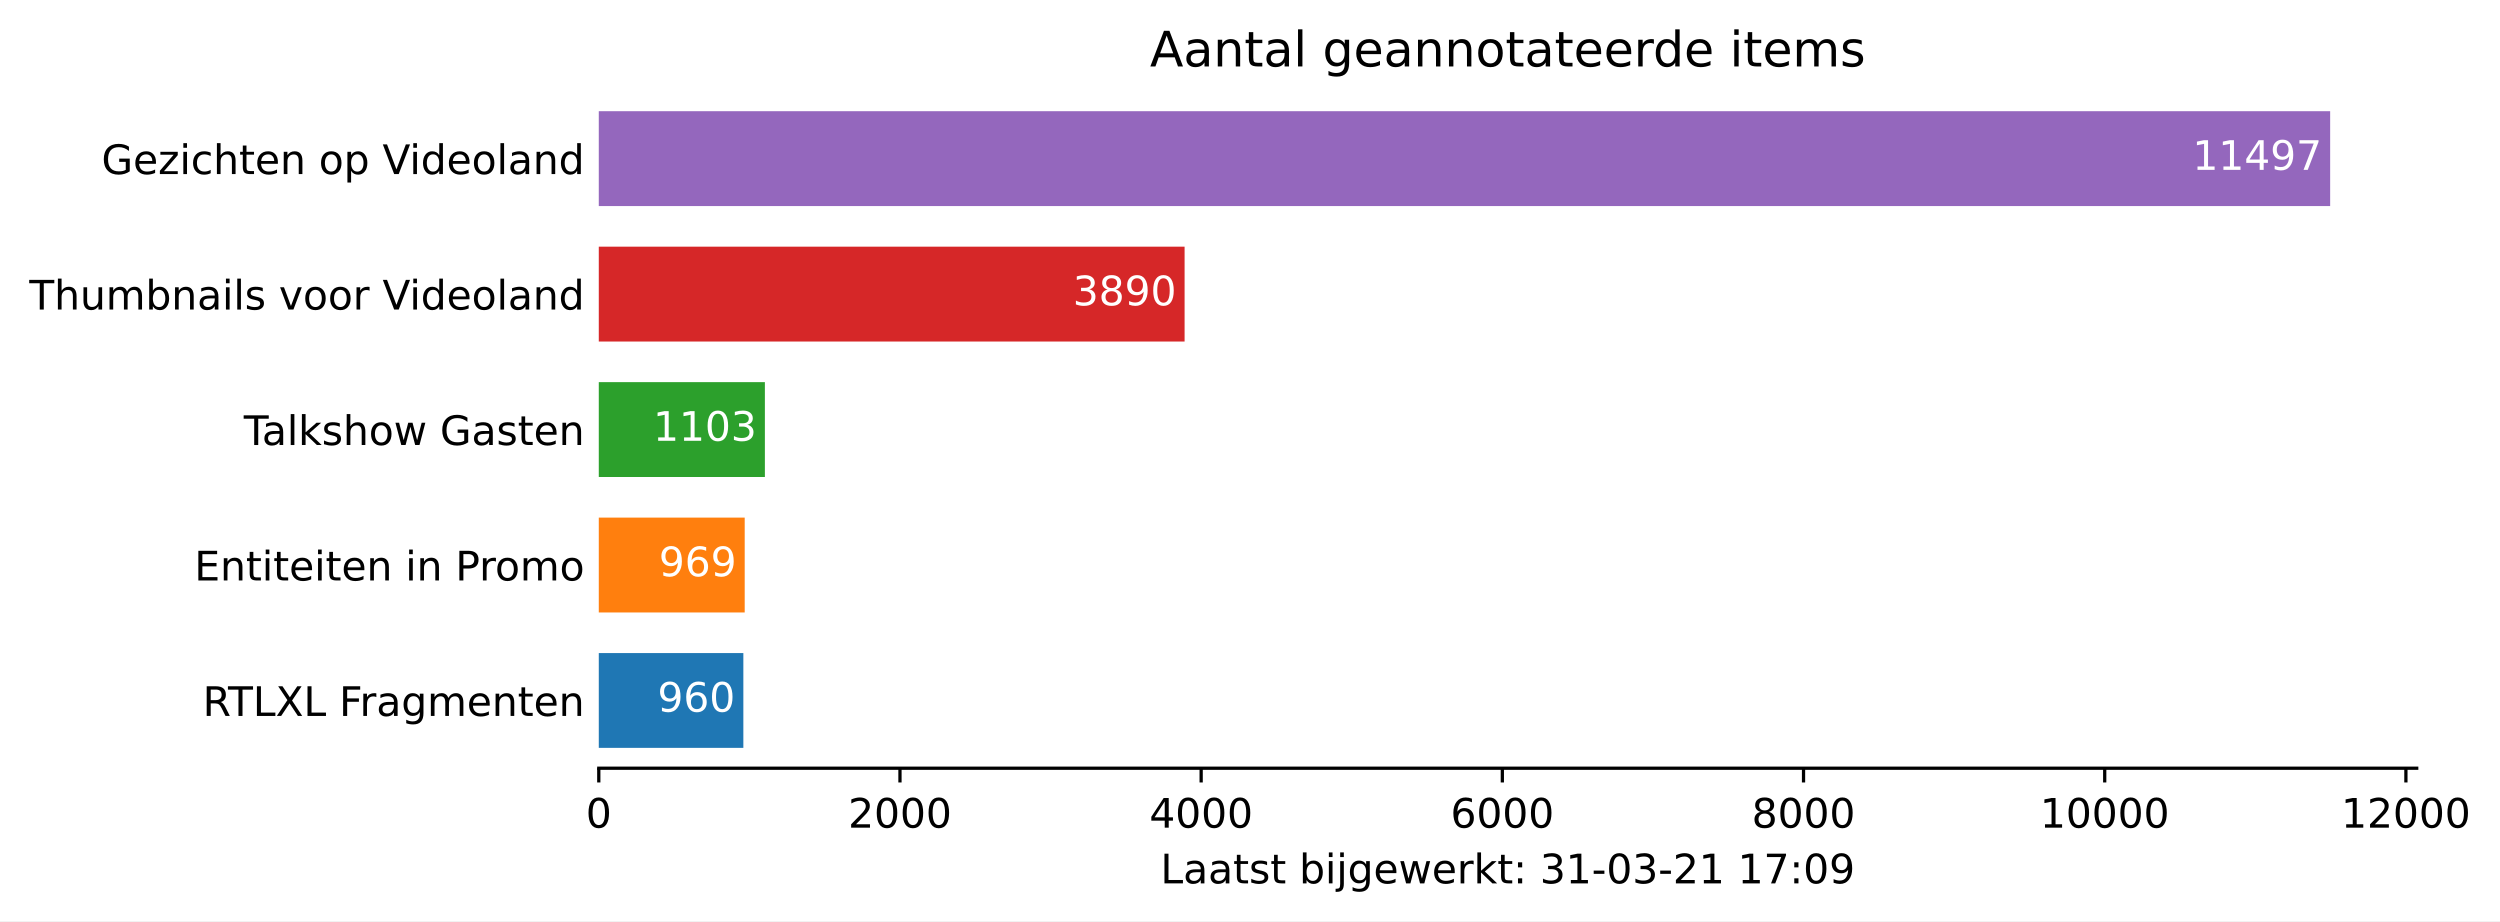
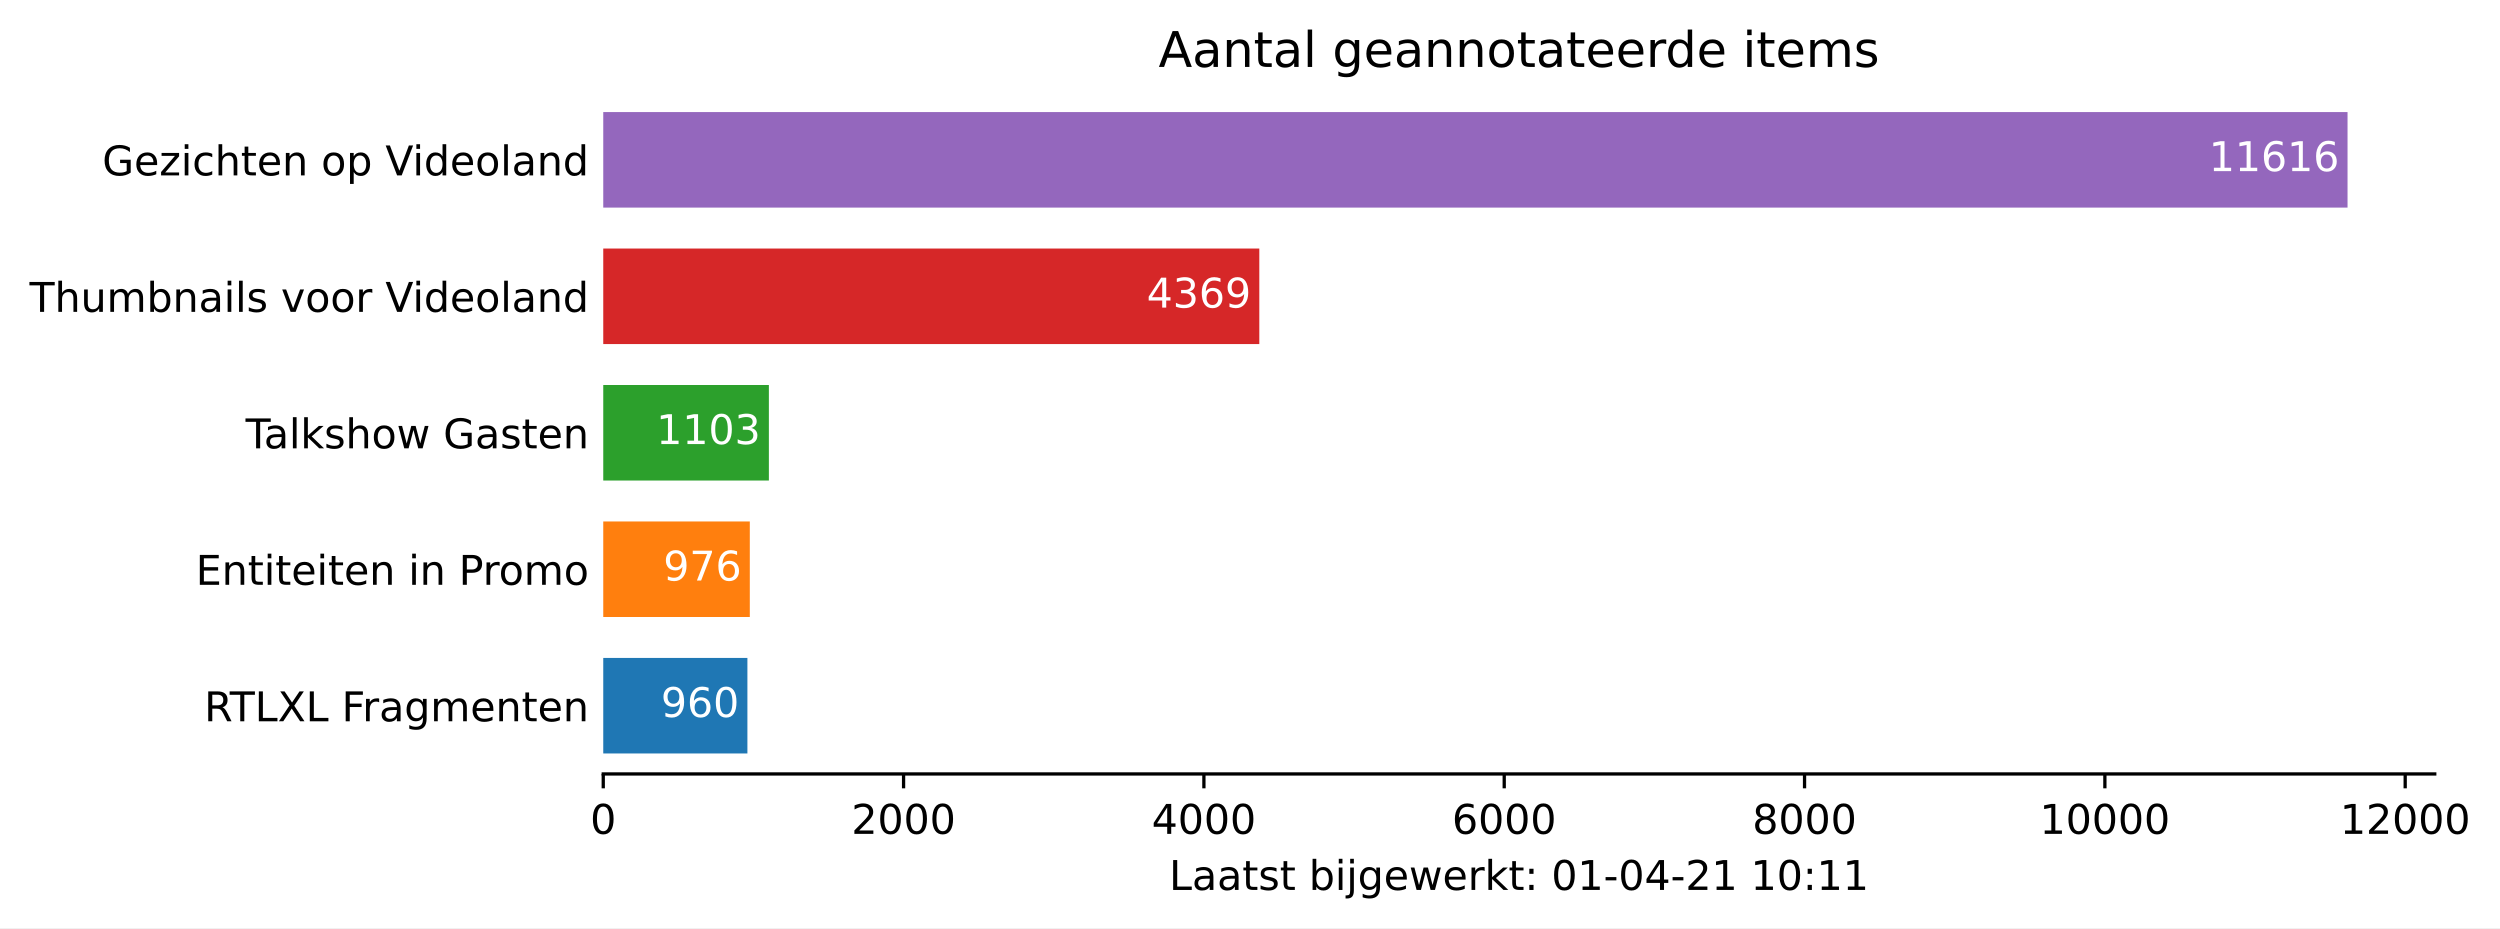
- <svg xmlns="http://www.w3.org/2000/svg" xmlns:xlink="http://www.w3.org/1999/xlink" height="226.194pt" version="1.1" viewBox="0 0 613.882 226.194" width="613.882pt">
+ <svg xmlns="http://www.w3.org/2000/svg" xmlns:xlink="http://www.w3.org/1999/xlink" height="226.194pt" version="1.1" viewBox="0 0 609.336 226.194" width="609.336pt">
  <defs>
    <style type="text/css">*{stroke-linecap:butt;stroke-linejoin:round;}</style>
  </defs>
  <g id="figure_1">
    <g id="patch_1">
-       <path d="M 0 226.194  L 613.882 226.194  L 613.882 0  L 0 0  z " style="fill:#ffffff;" />
+       <path d="M 0 226.194  L 609.336 226.194  L 609.336 0  L 0 0  z " style="fill:#ffffff;" />
    </g>
    <g id="axes_1">
      <g id="patch_2">
        <path d="M 147.033 188.638  L 593.433 188.638  L 593.433 22.318  L 147.033 22.318  z " style="fill:#ffffff;" />
      </g>
      <g id="patch_3">
-         <path clip-path="url(#p232751b65d)" d="M 147.033 183.649  L 182.532 183.649  L 182.532 160.364  L 147.033 160.364  z " style="fill:#1f77b4;" />
+         <path clip-path="url(#p130db6a899)" d="M 147.033 183.649  L 182.169 183.649  L 182.169 160.364  L 147.033 160.364  z " style="fill:#1f77b4;" />
      </g>
      <g id="patch_4">
-         <path clip-path="url(#p232751b65d)" d="M 147.033 150.385  L 182.865 150.385  L 182.865 127.1  L 147.033 127.1  z " style="fill:#ff7f0e;" />
+         <path clip-path="url(#p130db6a899)" d="M 147.033 150.385  L 182.754 150.385  L 182.754 127.1  L 147.033 127.1  z " style="fill:#ff7f0e;" />
      </g>
      <g id="patch_5">
-         <path clip-path="url(#p232751b65d)" d="M 147.033 117.121  L 187.82 117.121  L 187.82 93.836  L 147.033 93.836  z " style="fill:#2ca02c;" />
+         <path clip-path="url(#p130db6a899)" d="M 147.033 117.121  L 187.402 117.121  L 187.402 93.836  L 147.033 93.836  z " style="fill:#2ca02c;" />
      </g>
      <g id="patch_6">
-         <path clip-path="url(#p232751b65d)" d="M 147.033 83.857  L 290.88 83.857  L 290.88 60.572  L 147.033 60.572  z " style="fill:#d62728;" />
+         <path clip-path="url(#p130db6a899)" d="M 147.033 83.857  L 306.937 83.857  L 306.937 60.572  L 147.033 60.572  z " style="fill:#d62728;" />
      </g>
      <g id="patch_7">
-         <path clip-path="url(#p232751b65d)" d="M 147.033 50.593  L 572.176 50.593  L 572.176 27.308  L 147.033 27.308  z " style="fill:#9467bd;" />
+         <path clip-path="url(#p130db6a899)" d="M 147.033 50.593  L 572.176 50.593  L 572.176 27.308  L 147.033 27.308  z " style="fill:#9467bd;" />
      </g>
      <g id="matplotlib.axis_1">
        <g id="xtick_1">
          <g id="line2d_1">
            <defs>
-               <path d="M 0 0  L 0 3.5  " id="m715a38dc10" style="stroke:#000000;stroke-width:0.8;" />
+               <path d="M 0 0  L 0 3.5  " id="m63e3a6490e" style="stroke:#000000;stroke-width:0.8;" />
            </defs>
            <g>
-               <use style="stroke:#000000;stroke-width:0.8;" x="147.033" xlink:href="#m715a38dc10" y="188.638" />
+               <use style="stroke:#000000;stroke-width:0.8;" x="147.033" xlink:href="#m63e3a6490e" y="188.638" />
            </g>
          </g>
          <g id="text_1">
            <g transform="translate(143.8516 203.2366)scale(0.1 -0.1)">
              <defs>
                <path d="M 2034 4250  Q 1547 4250 1301 3770  Q 1056 3291 1056 2328  Q 1056 1369 1301 889  Q 1547 409 2034 409  Q 2525 409 2770 889  Q 3016 1369 3016 2328  Q 3016 3291 2770 3770  Q 2525 4250 2034 4250  z M 2034 4750  Q 2819 4750 3233 4129  Q 3647 3509 3647 2328  Q 3647 1150 3233 529  Q 2819 -91 2034 -91  Q 1250 -91 836 529  Q 422 1150 422 2328  Q 422 3509 836 4129  Q 1250 4750 2034 4750  z " id="DejaVuSans-30" transform="scale(0.015625)" />
              </defs>
              <use xlink:href="#DejaVuSans-30" />
            </g>
          </g>
        </g>
        <g id="xtick_2">
          <g id="line2d_2">
            <g>
-               <use style="stroke:#000000;stroke-width:0.8;" x="220.99" xlink:href="#m715a38dc10" y="188.638" />
+               <use style="stroke:#000000;stroke-width:0.8;" x="220.232" xlink:href="#m63e3a6490e" y="188.638" />
            </g>
          </g>
          <g id="text_2">
-             <g transform="translate(208.265 203.2366)scale(0.1 -0.1)">
+             <g transform="translate(207.5073 203.2366)scale(0.1 -0.1)">
              <defs>
                <path d="M 1228 531  L 3431 531  L 3431 0  L 469 0  L 469 531  Q 828 903 1448 1529  Q 2069 2156 2228 2338  Q 2531 2678 2651 2914  Q 2772 3150 2772 3378  Q 2772 3750 2511 3984  Q 2250 4219 1831 4219  Q 1534 4219 1204 4116  Q 875 4013 500 3803  L 500 4441  Q 881 4594 1212 4672  Q 1544 4750 1819 4750  Q 2544 4750 2975 4387  Q 3406 4025 3406 3419  Q 3406 3131 3298 2873  Q 3191 2616 2906 2266  Q 2828 2175 2409 1742  Q 1991 1309 1228 531  z " id="DejaVuSans-32" transform="scale(0.015625)" />
              </defs>
              <use xlink:href="#DejaVuSans-32" />
              <use x="63.623" xlink:href="#DejaVuSans-30" />
              <use x="127.246" xlink:href="#DejaVuSans-30" />
              <use x="190.869" xlink:href="#DejaVuSans-30" />
            </g>
          </g>
        </g>
        <g id="xtick_3">
          <g id="line2d_3">
            <g>
-               <use style="stroke:#000000;stroke-width:0.8;" x="294.947" xlink:href="#m715a38dc10" y="188.638" />
+               <use style="stroke:#000000;stroke-width:0.8;" x="293.432" xlink:href="#m63e3a6490e" y="188.638" />
            </g>
          </g>
          <g id="text_3">
-             <g transform="translate(282.2222 203.2366)scale(0.1 -0.1)">
+             <g transform="translate(280.7069 203.2366)scale(0.1 -0.1)">
              <defs>
                <path d="M 2419 4116  L 825 1625  L 2419 1625  L 2419 4116  z M 2253 4666  L 3047 4666  L 3047 1625  L 3713 1625  L 3713 1100  L 3047 1100  L 3047 0  L 2419 0  L 2419 1100  L 313 1100  L 313 1709  L 2253 4666  z " id="DejaVuSans-34" transform="scale(0.015625)" />
              </defs>
              <use xlink:href="#DejaVuSans-34" />
              <use x="63.623" xlink:href="#DejaVuSans-30" />
              <use x="127.246" xlink:href="#DejaVuSans-30" />
              <use x="190.869" xlink:href="#DejaVuSans-30" />
            </g>
          </g>
        </g>
        <g id="xtick_4">
          <g id="line2d_4">
            <g>
-               <use style="stroke:#000000;stroke-width:0.8;" x="368.904" xlink:href="#m715a38dc10" y="188.638" />
+               <use style="stroke:#000000;stroke-width:0.8;" x="366.631" xlink:href="#m63e3a6490e" y="188.638" />
            </g>
          </g>
          <g id="text_4">
-             <g transform="translate(356.1794 203.2366)scale(0.1 -0.1)">
+             <g transform="translate(353.9064 203.2366)scale(0.1 -0.1)">
              <defs>
                <path d="M 2113 2584  Q 1688 2584 1439 2293  Q 1191 2003 1191 1497  Q 1191 994 1439 701  Q 1688 409 2113 409  Q 2538 409 2786 701  Q 3034 994 3034 1497  Q 3034 2003 2786 2293  Q 2538 2584 2113 2584  z M 3366 4563  L 3366 3988  Q 3128 4100 2886 4159  Q 2644 4219 2406 4219  Q 1781 4219 1451 3797  Q 1122 3375 1075 2522  Q 1259 2794 1537 2939  Q 1816 3084 2150 3084  Q 2853 3084 3261 2657  Q 3669 2231 3669 1497  Q 3669 778 3244 343  Q 2819 -91 2113 -91  Q 1303 -91 875 529  Q 447 1150 447 2328  Q 447 3434 972 4092  Q 1497 4750 2381 4750  Q 2619 4750 2861 4703  Q 3103 4656 3366 4563  z " id="DejaVuSans-36" transform="scale(0.015625)" />
              </defs>
              <use xlink:href="#DejaVuSans-36" />
              <use x="63.623" xlink:href="#DejaVuSans-30" />
              <use x="127.246" xlink:href="#DejaVuSans-30" />
              <use x="190.869" xlink:href="#DejaVuSans-30" />
            </g>
          </g>
        </g>
        <g id="xtick_5">
          <g id="line2d_5">
            <g>
-               <use style="stroke:#000000;stroke-width:0.8;" x="442.862" xlink:href="#m715a38dc10" y="188.638" />
+               <use style="stroke:#000000;stroke-width:0.8;" x="439.831" xlink:href="#m63e3a6490e" y="188.638" />
            </g>
          </g>
          <g id="text_5">
-             <g transform="translate(430.1365 203.2366)scale(0.1 -0.1)">
+             <g transform="translate(427.1059 203.2366)scale(0.1 -0.1)">
              <defs>
                <path d="M 2034 2216  Q 1584 2216 1326 1975  Q 1069 1734 1069 1313  Q 1069 891 1326 650  Q 1584 409 2034 409  Q 2484 409 2743 651  Q 3003 894 3003 1313  Q 3003 1734 2745 1975  Q 2488 2216 2034 2216  z M 1403 2484  Q 997 2584 770 2862  Q 544 3141 544 3541  Q 544 4100 942 4425  Q 1341 4750 2034 4750  Q 2731 4750 3128 4425  Q 3525 4100 3525 3541  Q 3525 3141 3298 2862  Q 3072 2584 2669 2484  Q 3125 2378 3379 2068  Q 3634 1759 3634 1313  Q 3634 634 3220 271  Q 2806 -91 2034 -91  Q 1263 -91 848 271  Q 434 634 434 1313  Q 434 1759 690 2068  Q 947 2378 1403 2484  z M 1172 3481  Q 1172 3119 1398 2916  Q 1625 2713 2034 2713  Q 2441 2713 2670 2916  Q 2900 3119 2900 3481  Q 2900 3844 2670 4047  Q 2441 4250 2034 4250  Q 1625 4250 1398 4047  Q 1172 3844 1172 3481  z " id="DejaVuSans-38" transform="scale(0.015625)" />
              </defs>
              <use xlink:href="#DejaVuSans-38" />
              <use x="63.623" xlink:href="#DejaVuSans-30" />
              <use x="127.246" xlink:href="#DejaVuSans-30" />
              <use x="190.869" xlink:href="#DejaVuSans-30" />
            </g>
          </g>
        </g>
        <g id="xtick_6">
          <g id="line2d_6">
            <g>
-               <use style="stroke:#000000;stroke-width:0.8;" x="516.819" xlink:href="#m715a38dc10" y="188.638" />
+               <use style="stroke:#000000;stroke-width:0.8;" x="513.03" xlink:href="#m63e3a6490e" y="188.638" />
            </g>
          </g>
          <g id="text_6">
-             <g transform="translate(500.9125 203.2366)scale(0.1 -0.1)">
+             <g transform="translate(497.1242 203.2366)scale(0.1 -0.1)">
              <defs>
                <path d="M 794 531  L 1825 531  L 1825 4091  L 703 3866  L 703 4441  L 1819 4666  L 2450 4666  L 2450 531  L 3481 531  L 3481 0  L 794 0  L 794 531  z " id="DejaVuSans-31" transform="scale(0.015625)" />
              </defs>
              <use xlink:href="#DejaVuSans-31" />
              <use x="63.623" xlink:href="#DejaVuSans-30" />
              <use x="127.246" xlink:href="#DejaVuSans-30" />
              <use x="190.869" xlink:href="#DejaVuSans-30" />
              <use x="254.492" xlink:href="#DejaVuSans-30" />
            </g>
          </g>
        </g>
        <g id="xtick_7">
          <g id="line2d_7">
            <g>
-               <use style="stroke:#000000;stroke-width:0.8;" x="590.776" xlink:href="#m715a38dc10" y="188.638" />
+               <use style="stroke:#000000;stroke-width:0.8;" x="586.23" xlink:href="#m63e3a6490e" y="188.638" />
            </g>
          </g>
          <g id="text_7">
-             <g transform="translate(574.8697 203.2366)scale(0.1 -0.1)">
+             <g transform="translate(570.3237 203.2366)scale(0.1 -0.1)">
              <use xlink:href="#DejaVuSans-31" />
              <use x="63.623" xlink:href="#DejaVuSans-32" />
              <use x="127.246" xlink:href="#DejaVuSans-30" />
              <use x="190.869" xlink:href="#DejaVuSans-30" />
              <use x="254.492" xlink:href="#DejaVuSans-30" />
            </g>
          </g>
        </g>
        <g id="text_8">
          <g transform="translate(284.9578 216.9147)scale(0.1 -0.1)">
            <defs>
              <path d="M 628 4666  L 1259 4666  L 1259 531  L 3531 531  L 3531 0  L 628 0  L 628 4666  z " id="DejaVuSans-4c" transform="scale(0.015625)" />
              <path d="M 2194 1759  Q 1497 1759 1228 1600  Q 959 1441 959 1056  Q 959 750 1161 570  Q 1363 391 1709 391  Q 2188 391 2477 730  Q 2766 1069 2766 1631  L 2766 1759  L 2194 1759  z M 3341 1997  L 3341 0  L 2766 0  L 2766 531  Q 2569 213 2275 61  Q 1981 -91 1556 -91  Q 1019 -91 701 211  Q 384 513 384 1019  Q 384 1609 779 1909  Q 1175 2209 1959 2209  L 2766 2209  L 2766 2266  Q 2766 2663 2505 2880  Q 2244 3097 1772 3097  Q 1472 3097 1187 3025  Q 903 2953 641 2809  L 641 3341  Q 956 3463 1253 3523  Q 1550 3584 1831 3584  Q 2591 3584 2966 3190  Q 3341 2797 3341 1997  z " id="DejaVuSans-61" transform="scale(0.015625)" />
              <path d="M 1172 4494  L 1172 3500  L 2356 3500  L 2356 3053  L 1172 3053  L 1172 1153  Q 1172 725 1289 603  Q 1406 481 1766 481  L 2356 481  L 2356 0  L 1766 0  Q 1100 0 847 248  Q 594 497 594 1153  L 594 3053  L 172 3053  L 172 3500  L 594 3500  L 594 4494  L 1172 4494  z " id="DejaVuSans-74" transform="scale(0.015625)" />
              <path d="M 2834 3397  L 2834 2853  Q 2591 2978 2328 3040  Q 2066 3103 1784 3103  Q 1356 3103 1142 2972  Q 928 2841 928 2578  Q 928 2378 1081 2264  Q 1234 2150 1697 2047  L 1894 2003  Q 2506 1872 2764 1633  Q 3022 1394 3022 966  Q 3022 478 2636 193  Q 2250 -91 1575 -91  Q 1294 -91 989 -36  Q 684 19 347 128  L 347 722  Q 666 556 975 473  Q 1284 391 1588 391  Q 1994 391 2212 530  Q 2431 669 2431 922  Q 2431 1156 2273 1281  Q 2116 1406 1581 1522  L 1381 1569  Q 847 1681 609 1914  Q 372 2147 372 2553  Q 372 3047 722 3315  Q 1072 3584 1716 3584  Q 2034 3584 2315 3537  Q 2597 3491 2834 3397  z " id="DejaVuSans-73" transform="scale(0.015625)" />
              <path id="DejaVuSans-20" transform="scale(0.015625)" />
              <path d="M 3116 1747  Q 3116 2381 2855 2742  Q 2594 3103 2138 3103  Q 1681 3103 1420 2742  Q 1159 2381 1159 1747  Q 1159 1113 1420 752  Q 1681 391 2138 391  Q 2594 391 2855 752  Q 3116 1113 3116 1747  z M 1159 2969  Q 1341 3281 1617 3432  Q 1894 3584 2278 3584  Q 2916 3584 3314 3078  Q 3713 2572 3713 1747  Q 3713 922 3314 415  Q 2916 -91 2278 -91  Q 1894 -91 1617 61  Q 1341 213 1159 525  L 1159 0  L 581 0  L 581 4863  L 1159 4863  L 1159 2969  z " id="DejaVuSans-62" transform="scale(0.015625)" />
              <path d="M 603 3500  L 1178 3500  L 1178 0  L 603 0  L 603 3500  z M 603 4863  L 1178 4863  L 1178 4134  L 603 4134  L 603 4863  z " id="DejaVuSans-69" transform="scale(0.015625)" />
              <path d="M 603 3500  L 1178 3500  L 1178 -63  Q 1178 -731 923 -1031  Q 669 -1331 103 -1331  L -116 -1331  L -116 -844  L 38 -844  Q 366 -844 484 -692  Q 603 -541 603 -63  L 603 3500  z M 603 4863  L 1178 4863  L 1178 4134  L 603 4134  L 603 4863  z " id="DejaVuSans-6a" transform="scale(0.015625)" />
              <path d="M 2906 1791  Q 2906 2416 2648 2759  Q 2391 3103 1925 3103  Q 1463 3103 1205 2759  Q 947 2416 947 1791  Q 947 1169 1205 825  Q 1463 481 1925 481  Q 2391 481 2648 825  Q 2906 1169 2906 1791  z M 3481 434  Q 3481 -459 3084 -895  Q 2688 -1331 1869 -1331  Q 1566 -1331 1297 -1286  Q 1028 -1241 775 -1147  L 775 -588  Q 1028 -725 1275 -790  Q 1522 -856 1778 -856  Q 2344 -856 2625 -561  Q 2906 -266 2906 331  L 2906 616  Q 2728 306 2450 153  Q 2172 0 1784 0  Q 1141 0 747 490  Q 353 981 353 1791  Q 353 2603 747 3093  Q 1141 3584 1784 3584  Q 2172 3584 2450 3431  Q 2728 3278 2906 2969  L 2906 3500  L 3481 3500  L 3481 434  z " id="DejaVuSans-67" transform="scale(0.015625)" />
              <path d="M 3597 1894  L 3597 1613  L 953 1613  Q 991 1019 1311 708  Q 1631 397 2203 397  Q 2534 397 2845 478  Q 3156 559 3463 722  L 3463 178  Q 3153 47 2828 -22  Q 2503 -91 2169 -91  Q 1331 -91 842 396  Q 353 884 353 1716  Q 353 2575 817 3079  Q 1281 3584 2069 3584  Q 2775 3584 3186 3129  Q 3597 2675 3597 1894  z M 3022 2063  Q 3016 2534 2758 2815  Q 2500 3097 2075 3097  Q 1594 3097 1305 2825  Q 1016 2553 972 2059  L 3022 2063  z " id="DejaVuSans-65" transform="scale(0.015625)" />
              <path d="M 269 3500  L 844 3500  L 1563 769  L 2278 3500  L 2956 3500  L 3675 769  L 4391 3500  L 4966 3500  L 4050 0  L 3372 0  L 2619 2869  L 1863 0  L 1184 0  L 269 3500  z " id="DejaVuSans-77" transform="scale(0.015625)" />
              <path d="M 2631 2963  Q 2534 3019 2420 3045  Q 2306 3072 2169 3072  Q 1681 3072 1420 2755  Q 1159 2438 1159 1844  L 1159 0  L 581 0  L 581 3500  L 1159 3500  L 1159 2956  Q 1341 3275 1631 3429  Q 1922 3584 2338 3584  Q 2397 3584 2469 3576  Q 2541 3569 2628 3553  L 2631 2963  z " id="DejaVuSans-72" transform="scale(0.015625)" />
              <path d="M 581 4863  L 1159 4863  L 1159 1991  L 2875 3500  L 3609 3500  L 1753 1863  L 3688 0  L 2938 0  L 1159 1709  L 1159 0  L 581 0  L 581 4863  z " id="DejaVuSans-6b" transform="scale(0.015625)" />
              <path d="M 750 794  L 1409 794  L 1409 0  L 750 0  L 750 794  z M 750 3309  L 1409 3309  L 1409 2516  L 750 2516  L 750 3309  z " id="DejaVuSans-3a" transform="scale(0.015625)" />
-               <path d="M 2597 2516  Q 3050 2419 3304 2112  Q 3559 1806 3559 1356  Q 3559 666 3084 287  Q 2609 -91 1734 -91  Q 1441 -91 1130 -33  Q 819 25 488 141  L 488 750  Q 750 597 1062 519  Q 1375 441 1716 441  Q 2309 441 2620 675  Q 2931 909 2931 1356  Q 2931 1769 2642 2001  Q 2353 2234 1838 2234  L 1294 2234  L 1294 2753  L 1863 2753  Q 2328 2753 2575 2939  Q 2822 3125 2822 3475  Q 2822 3834 2567 4026  Q 2313 4219 1838 4219  Q 1578 4219 1281 4162  Q 984 4106 628 3988  L 628 4550  Q 988 4650 1302 4700  Q 1616 4750 1894 4750  Q 2613 4750 3031 4423  Q 3450 4097 3450 3541  Q 3450 3153 3228 2886  Q 3006 2619 2597 2516  z " id="DejaVuSans-33" transform="scale(0.015625)" />
              <path d="M 313 2009  L 1997 2009  L 1997 1497  L 313 1497  L 313 2009  z " id="DejaVuSans-2d" transform="scale(0.015625)" />
-               <path d="M 525 4666  L 3525 4666  L 3525 4397  L 1831 0  L 1172 0  L 2766 4134  L 525 4134  L 525 4666  z " id="DejaVuSans-37" transform="scale(0.015625)" />
-               <path d="M 703 97  L 703 672  Q 941 559 1184 500  Q 1428 441 1663 441  Q 2288 441 2617 861  Q 2947 1281 2994 2138  Q 2813 1869 2534 1725  Q 2256 1581 1919 1581  Q 1219 1581 811 2004  Q 403 2428 403 3163  Q 403 3881 828 4315  Q 1253 4750 1959 4750  Q 2769 4750 3195 4129  Q 3622 3509 3622 2328  Q 3622 1225 3098 567  Q 2575 -91 1691 -91  Q 1453 -91 1209 -44  Q 966 3 703 97  z M 1959 2075  Q 2384 2075 2632 2365  Q 2881 2656 2881 3163  Q 2881 3666 2632 3958  Q 2384 4250 1959 4250  Q 1534 4250 1286 3958  Q 1038 3666 1038 3163  Q 1038 2656 1286 2365  Q 1534 2075 1959 2075  z " id="DejaVuSans-39" transform="scale(0.015625)" />
            </defs>
            <use xlink:href="#DejaVuSans-4c" />
            <use x="55.713" xlink:href="#DejaVuSans-61" />
            <use x="116.992" xlink:href="#DejaVuSans-61" />
            <use x="178.271" xlink:href="#DejaVuSans-74" />
            <use x="217.48" xlink:href="#DejaVuSans-73" />
            <use x="269.58" xlink:href="#DejaVuSans-74" />
            <use x="308.789" xlink:href="#DejaVuSans-20" />
            <use x="340.576" xlink:href="#DejaVuSans-62" />
            <use x="404.053" xlink:href="#DejaVuSans-69" />
            <use x="431.836" xlink:href="#DejaVuSans-6a" />
            <use x="459.619" xlink:href="#DejaVuSans-67" />
            <use x="523.096" xlink:href="#DejaVuSans-65" />
            <use x="584.619" xlink:href="#DejaVuSans-77" />
            <use x="666.406" xlink:href="#DejaVuSans-65" />
            <use x="727.93" xlink:href="#DejaVuSans-72" />
            <use x="769.043" xlink:href="#DejaVuSans-6b" />
            <use x="826.953" xlink:href="#DejaVuSans-74" />
            <use x="866.162" xlink:href="#DejaVuSans-3a" />
            <use x="899.854" xlink:href="#DejaVuSans-20" />
-             <use x="931.641" xlink:href="#DejaVuSans-33" />
+             <use x="931.641" xlink:href="#DejaVuSans-30" />
            <use x="995.264" xlink:href="#DejaVuSans-31" />
            <use x="1058.887" xlink:href="#DejaVuSans-2d" />
            <use x="1094.971" xlink:href="#DejaVuSans-30" />
-             <use x="1158.594" xlink:href="#DejaVuSans-33" />
+             <use x="1158.594" xlink:href="#DejaVuSans-34" />
            <use x="1222.217" xlink:href="#DejaVuSans-2d" />
            <use x="1258.301" xlink:href="#DejaVuSans-32" />
            <use x="1321.924" xlink:href="#DejaVuSans-31" />
            <use x="1385.547" xlink:href="#DejaVuSans-20" />
            <use x="1417.334" xlink:href="#DejaVuSans-31" />
-             <use x="1480.957" xlink:href="#DejaVuSans-37" />
+             <use x="1480.957" xlink:href="#DejaVuSans-30" />
            <use x="1544.58" xlink:href="#DejaVuSans-3a" />
-             <use x="1578.271" xlink:href="#DejaVuSans-30" />
-             <use x="1641.895" xlink:href="#DejaVuSans-39" />
+             <use x="1578.271" xlink:href="#DejaVuSans-31" />
+             <use x="1641.895" xlink:href="#DejaVuSans-31" />
          </g>
        </g>
      </g>
      <g id="matplotlib.axis_2">
        <g id="ytick_1">
          <g id="line2d_8" />
          <g id="text_9">
            <g transform="translate(49.77344 175.8053)scale(0.1 -0.1)">
              <defs>
                <path d="M 2841 2188  Q 3044 2119 3236 1894  Q 3428 1669 3622 1275  L 4263 0  L 3584 0  L 2988 1197  Q 2756 1666 2539 1819  Q 2322 1972 1947 1972  L 1259 1972  L 1259 0  L 628 0  L 628 4666  L 2053 4666  Q 2853 4666 3247 4331  Q 3641 3997 3641 3322  Q 3641 2881 3436 2590  Q 3231 2300 2841 2188  z M 1259 4147  L 1259 2491  L 2053 2491  Q 2509 2491 2742 2702  Q 2975 2913 2975 3322  Q 2975 3731 2742 3939  Q 2509 4147 2053 4147  L 1259 4147  z " id="DejaVuSans-52" transform="scale(0.015625)" />
                <path d="M -19 4666  L 3928 4666  L 3928 4134  L 2272 4134  L 2272 0  L 1638 0  L 1638 4134  L -19 4134  L -19 4666  z " id="DejaVuSans-54" transform="scale(0.015625)" />
                <path d="M 403 4666  L 1081 4666  L 2241 2931  L 3406 4666  L 4084 4666  L 2584 2425  L 4184 0  L 3506 0  L 2194 1984  L 872 0  L 191 0  L 1856 2491  L 403 4666  z " id="DejaVuSans-58" transform="scale(0.015625)" />
                <path d="M 628 4666  L 3309 4666  L 3309 4134  L 1259 4134  L 1259 2759  L 3109 2759  L 3109 2228  L 1259 2228  L 1259 0  L 628 0  L 628 4666  z " id="DejaVuSans-46" transform="scale(0.015625)" />
                <path d="M 3328 2828  Q 3544 3216 3844 3400  Q 4144 3584 4550 3584  Q 5097 3584 5394 3201  Q 5691 2819 5691 2113  L 5691 0  L 5113 0  L 5113 2094  Q 5113 2597 4934 2840  Q 4756 3084 4391 3084  Q 3944 3084 3684 2787  Q 3425 2491 3425 1978  L 3425 0  L 2847 0  L 2847 2094  Q 2847 2600 2669 2842  Q 2491 3084 2119 3084  Q 1678 3084 1418 2786  Q 1159 2488 1159 1978  L 1159 0  L 581 0  L 581 3500  L 1159 3500  L 1159 2956  Q 1356 3278 1631 3431  Q 1906 3584 2284 3584  Q 2666 3584 2933 3390  Q 3200 3197 3328 2828  z " id="DejaVuSans-6d" transform="scale(0.015625)" />
                <path d="M 3513 2113  L 3513 0  L 2938 0  L 2938 2094  Q 2938 2591 2744 2837  Q 2550 3084 2163 3084  Q 1697 3084 1428 2787  Q 1159 2491 1159 1978  L 1159 0  L 581 0  L 581 3500  L 1159 3500  L 1159 2956  Q 1366 3272 1645 3428  Q 1925 3584 2291 3584  Q 2894 3584 3203 3211  Q 3513 2838 3513 2113  z " id="DejaVuSans-6e" transform="scale(0.015625)" />
              </defs>
              <use xlink:href="#DejaVuSans-52" />
              <use x="62.232" xlink:href="#DejaVuSans-54" />
              <use x="123.316" xlink:href="#DejaVuSans-4c" />
              <use x="179.029" xlink:href="#DejaVuSans-58" />
              <use x="247.535" xlink:href="#DejaVuSans-4c" />
              <use x="303.248" xlink:href="#DejaVuSans-20" />
              <use x="335.035" xlink:href="#DejaVuSans-46" />
              <use x="385.305" xlink:href="#DejaVuSans-72" />
              <use x="426.418" xlink:href="#DejaVuSans-61" />
              <use x="487.697" xlink:href="#DejaVuSans-67" />
              <use x="551.174" xlink:href="#DejaVuSans-6d" />
              <use x="648.586" xlink:href="#DejaVuSans-65" />
              <use x="710.109" xlink:href="#DejaVuSans-6e" />
              <use x="773.488" xlink:href="#DejaVuSans-74" />
              <use x="812.697" xlink:href="#DejaVuSans-65" />
              <use x="874.221" xlink:href="#DejaVuSans-6e" />
            </g>
          </g>
        </g>
        <g id="ytick_2">
          <g id="line2d_9" />
          <g id="text_10">
            <g transform="translate(47.725 142.5413)scale(0.1 -0.1)">
              <defs>
                <path d="M 628 4666  L 3578 4666  L 3578 4134  L 1259 4134  L 1259 2753  L 3481 2753  L 3481 2222  L 1259 2222  L 1259 531  L 3634 531  L 3634 0  L 628 0  L 628 4666  z " id="DejaVuSans-45" transform="scale(0.015625)" />
                <path d="M 1259 4147  L 1259 2394  L 2053 2394  Q 2494 2394 2734 2622  Q 2975 2850 2975 3272  Q 2975 3691 2734 3919  Q 2494 4147 2053 4147  L 1259 4147  z M 628 4666  L 2053 4666  Q 2838 4666 3239 4311  Q 3641 3956 3641 3272  Q 3641 2581 3239 2228  Q 2838 1875 2053 1875  L 1259 1875  L 1259 0  L 628 0  L 628 4666  z " id="DejaVuSans-50" transform="scale(0.015625)" />
                <path d="M 1959 3097  Q 1497 3097 1228 2736  Q 959 2375 959 1747  Q 959 1119 1226 758  Q 1494 397 1959 397  Q 2419 397 2687 759  Q 2956 1122 2956 1747  Q 2956 2369 2687 2733  Q 2419 3097 1959 3097  z M 1959 3584  Q 2709 3584 3137 3096  Q 3566 2609 3566 1747  Q 3566 888 3137 398  Q 2709 -91 1959 -91  Q 1206 -91 779 398  Q 353 888 353 1747  Q 353 2609 779 3096  Q 1206 3584 1959 3584  z " id="DejaVuSans-6f" transform="scale(0.015625)" />
              </defs>
              <use xlink:href="#DejaVuSans-45" />
              <use x="63.184" xlink:href="#DejaVuSans-6e" />
              <use x="126.562" xlink:href="#DejaVuSans-74" />
              <use x="165.771" xlink:href="#DejaVuSans-69" />
              <use x="193.555" xlink:href="#DejaVuSans-74" />
              <use x="232.764" xlink:href="#DejaVuSans-65" />
              <use x="294.287" xlink:href="#DejaVuSans-69" />
              <use x="322.07" xlink:href="#DejaVuSans-74" />
              <use x="361.279" xlink:href="#DejaVuSans-65" />
              <use x="422.803" xlink:href="#DejaVuSans-6e" />
              <use x="486.182" xlink:href="#DejaVuSans-20" />
              <use x="517.969" xlink:href="#DejaVuSans-69" />
              <use x="545.752" xlink:href="#DejaVuSans-6e" />
              <use x="609.131" xlink:href="#DejaVuSans-20" />
              <use x="640.918" xlink:href="#DejaVuSans-50" />
              <use x="699.471" xlink:href="#DejaVuSans-72" />
              <use x="738.334" xlink:href="#DejaVuSans-6f" />
              <use x="799.516" xlink:href="#DejaVuSans-6d" />
              <use x="896.928" xlink:href="#DejaVuSans-6f" />
            </g>
          </g>
        </g>
        <g id="ytick_3">
          <g id="line2d_10" />
          <g id="text_11">
            <g transform="translate(59.85938 109.2773)scale(0.1 -0.1)">
              <defs>
                <path d="M 603 4863  L 1178 4863  L 1178 0  L 603 0  L 603 4863  z " id="DejaVuSans-6c" transform="scale(0.015625)" />
                <path d="M 3513 2113  L 3513 0  L 2938 0  L 2938 2094  Q 2938 2591 2744 2837  Q 2550 3084 2163 3084  Q 1697 3084 1428 2787  Q 1159 2491 1159 1978  L 1159 0  L 581 0  L 581 4863  L 1159 4863  L 1159 2956  Q 1366 3272 1645 3428  Q 1925 3584 2291 3584  Q 2894 3584 3203 3211  Q 3513 2838 3513 2113  z " id="DejaVuSans-68" transform="scale(0.015625)" />
                <path d="M 3809 666  L 3809 1919  L 2778 1919  L 2778 2438  L 4434 2438  L 4434 434  Q 4069 175 3628 42  Q 3188 -91 2688 -91  Q 1594 -91 976 548  Q 359 1188 359 2328  Q 359 3472 976 4111  Q 1594 4750 2688 4750  Q 3144 4750 3555 4637  Q 3966 4525 4313 4306  L 4313 3634  Q 3963 3931 3569 4081  Q 3175 4231 2741 4231  Q 1884 4231 1454 3753  Q 1025 3275 1025 2328  Q 1025 1384 1454 906  Q 1884 428 2741 428  Q 3075 428 3337 486  Q 3600 544 3809 666  z " id="DejaVuSans-47" transform="scale(0.015625)" />
              </defs>
              <use xlink:href="#DejaVuSans-54" />
              <use x="44.584" xlink:href="#DejaVuSans-61" />
              <use x="105.863" xlink:href="#DejaVuSans-6c" />
              <use x="133.646" xlink:href="#DejaVuSans-6b" />
              <use x="191.557" xlink:href="#DejaVuSans-73" />
              <use x="243.656" xlink:href="#DejaVuSans-68" />
              <use x="307.035" xlink:href="#DejaVuSans-6f" />
              <use x="368.217" xlink:href="#DejaVuSans-77" />
              <use x="450.004" xlink:href="#DejaVuSans-20" />
              <use x="481.791" xlink:href="#DejaVuSans-47" />
              <use x="559.281" xlink:href="#DejaVuSans-61" />
              <use x="620.561" xlink:href="#DejaVuSans-73" />
              <use x="672.66" xlink:href="#DejaVuSans-74" />
              <use x="711.869" xlink:href="#DejaVuSans-65" />
              <use x="773.393" xlink:href="#DejaVuSans-6e" />
            </g>
          </g>
        </g>
        <g id="ytick_4">
          <g id="line2d_11" />
          <g id="text_12">
            <g transform="translate(7.2 76.01334)scale(0.1 -0.1)">
              <defs>
                <path d="M 544 1381  L 544 3500  L 1119 3500  L 1119 1403  Q 1119 906 1312 657  Q 1506 409 1894 409  Q 2359 409 2629 706  Q 2900 1003 2900 1516  L 2900 3500  L 3475 3500  L 3475 0  L 2900 0  L 2900 538  Q 2691 219 2414 64  Q 2138 -91 1772 -91  Q 1169 -91 856 284  Q 544 659 544 1381  z M 1991 3584  L 1991 3584  z " id="DejaVuSans-75" transform="scale(0.015625)" />
                <path d="M 191 3500  L 800 3500  L 1894 563  L 2988 3500  L 3597 3500  L 2284 0  L 1503 0  L 191 3500  z " id="DejaVuSans-76" transform="scale(0.015625)" />
                <path d="M 1831 0  L 50 4666  L 709 4666  L 2188 738  L 3669 4666  L 4325 4666  L 2547 0  L 1831 0  z " id="DejaVuSans-56" transform="scale(0.015625)" />
                <path d="M 2906 2969  L 2906 4863  L 3481 4863  L 3481 0  L 2906 0  L 2906 525  Q 2725 213 2448 61  Q 2172 -91 1784 -91  Q 1150 -91 751 415  Q 353 922 353 1747  Q 353 2572 751 3078  Q 1150 3584 1784 3584  Q 2172 3584 2448 3432  Q 2725 3281 2906 2969  z M 947 1747  Q 947 1113 1208 752  Q 1469 391 1925 391  Q 2381 391 2643 752  Q 2906 1113 2906 1747  Q 2906 2381 2643 2742  Q 2381 3103 1925 3103  Q 1469 3103 1208 2742  Q 947 2381 947 1747  z " id="DejaVuSans-64" transform="scale(0.015625)" />
              </defs>
              <use xlink:href="#DejaVuSans-54" />
              <use x="61.084" xlink:href="#DejaVuSans-68" />
              <use x="124.463" xlink:href="#DejaVuSans-75" />
              <use x="187.842" xlink:href="#DejaVuSans-6d" />
              <use x="285.254" xlink:href="#DejaVuSans-62" />
              <use x="348.73" xlink:href="#DejaVuSans-6e" />
              <use x="412.109" xlink:href="#DejaVuSans-61" />
              <use x="473.389" xlink:href="#DejaVuSans-69" />
              <use x="501.172" xlink:href="#DejaVuSans-6c" />
              <use x="528.955" xlink:href="#DejaVuSans-73" />
              <use x="581.055" xlink:href="#DejaVuSans-20" />
              <use x="612.842" xlink:href="#DejaVuSans-76" />
              <use x="672.021" xlink:href="#DejaVuSans-6f" />
              <use x="733.203" xlink:href="#DejaVuSans-6f" />
              <use x="794.385" xlink:href="#DejaVuSans-72" />
              <use x="835.498" xlink:href="#DejaVuSans-20" />
              <use x="867.285" xlink:href="#DejaVuSans-56" />
              <use x="933.443" xlink:href="#DejaVuSans-69" />
              <use x="961.227" xlink:href="#DejaVuSans-64" />
              <use x="1024.703" xlink:href="#DejaVuSans-65" />
              <use x="1086.227" xlink:href="#DejaVuSans-6f" />
              <use x="1147.408" xlink:href="#DejaVuSans-6c" />
              <use x="1175.191" xlink:href="#DejaVuSans-61" />
              <use x="1236.471" xlink:href="#DejaVuSans-6e" />
              <use x="1299.85" xlink:href="#DejaVuSans-64" />
            </g>
          </g>
        </g>
        <g id="ytick_5">
          <g id="line2d_12" />
          <g id="text_13">
            <g transform="translate(24.92813 42.74934)scale(0.1 -0.1)">
              <defs>
                <path d="M 353 3500  L 3084 3500  L 3084 2975  L 922 459  L 3084 459  L 3084 0  L 275 0  L 275 525  L 2438 3041  L 353 3041  L 353 3500  z " id="DejaVuSans-7a" transform="scale(0.015625)" />
                <path d="M 3122 3366  L 3122 2828  Q 2878 2963 2633 3030  Q 2388 3097 2138 3097  Q 1578 3097 1268 2742  Q 959 2388 959 1747  Q 959 1106 1268 751  Q 1578 397 2138 397  Q 2388 397 2633 464  Q 2878 531 3122 666  L 3122 134  Q 2881 22 2623 -34  Q 2366 -91 2075 -91  Q 1284 -91 818 406  Q 353 903 353 1747  Q 353 2603 823 3093  Q 1294 3584 2113 3584  Q 2378 3584 2631 3529  Q 2884 3475 3122 3366  z " id="DejaVuSans-63" transform="scale(0.015625)" />
                <path d="M 1159 525  L 1159 -1331  L 581 -1331  L 581 3500  L 1159 3500  L 1159 2969  Q 1341 3281 1617 3432  Q 1894 3584 2278 3584  Q 2916 3584 3314 3078  Q 3713 2572 3713 1747  Q 3713 922 3314 415  Q 2916 -91 2278 -91  Q 1894 -91 1617 61  Q 1341 213 1159 525  z M 3116 1747  Q 3116 2381 2855 2742  Q 2594 3103 2138 3103  Q 1681 3103 1420 2742  Q 1159 2381 1159 1747  Q 1159 1113 1420 752  Q 1681 391 2138 391  Q 2594 391 2855 752  Q 3116 1113 3116 1747  z " id="DejaVuSans-70" transform="scale(0.015625)" />
              </defs>
              <use xlink:href="#DejaVuSans-47" />
              <use x="77.49" xlink:href="#DejaVuSans-65" />
              <use x="139.014" xlink:href="#DejaVuSans-7a" />
              <use x="191.504" xlink:href="#DejaVuSans-69" />
              <use x="219.287" xlink:href="#DejaVuSans-63" />
              <use x="274.268" xlink:href="#DejaVuSans-68" />
              <use x="337.646" xlink:href="#DejaVuSans-74" />
              <use x="376.855" xlink:href="#DejaVuSans-65" />
              <use x="438.379" xlink:href="#DejaVuSans-6e" />
              <use x="501.758" xlink:href="#DejaVuSans-20" />
              <use x="533.545" xlink:href="#DejaVuSans-6f" />
              <use x="594.727" xlink:href="#DejaVuSans-70" />
              <use x="658.203" xlink:href="#DejaVuSans-20" />
              <use x="689.99" xlink:href="#DejaVuSans-56" />
              <use x="756.148" xlink:href="#DejaVuSans-69" />
              <use x="783.932" xlink:href="#DejaVuSans-64" />
              <use x="847.408" xlink:href="#DejaVuSans-65" />
              <use x="908.932" xlink:href="#DejaVuSans-6f" />
              <use x="970.113" xlink:href="#DejaVuSans-6c" />
              <use x="997.896" xlink:href="#DejaVuSans-61" />
              <use x="1059.176" xlink:href="#DejaVuSans-6e" />
              <use x="1122.555" xlink:href="#DejaVuSans-64" />
            </g>
          </g>
        </g>
      </g>
      <g id="patch_8">
        <path d="M 147.033 188.638  L 593.433 188.638  " style="fill:none;stroke:#000000;stroke-linecap:square;stroke-linejoin:miter;stroke-width:0.8;" />
      </g>
      <g id="text_14">
-         <g style="fill:#ffffff;" transform="translate(161.4448 174.7655)scale(0.1 -0.1)">
+         <g style="fill:#ffffff;" transform="translate(161.0811 174.7655)scale(0.1 -0.1)">
+           <defs>
+             <path d="M 703 97  L 703 672  Q 941 559 1184 500  Q 1428 441 1663 441  Q 2288 441 2617 861  Q 2947 1281 2994 2138  Q 2813 1869 2534 1725  Q 2256 1581 1919 1581  Q 1219 1581 811 2004  Q 403 2428 403 3163  Q 403 3881 828 4315  Q 1253 4750 1959 4750  Q 2769 4750 3195 4129  Q 3622 3509 3622 2328  Q 3622 1225 3098 567  Q 2575 -91 1691 -91  Q 1453 -91 1209 -44  Q 966 3 703 97  z M 1959 2075  Q 2384 2075 2632 2365  Q 2881 2656 2881 3163  Q 2881 3666 2632 3958  Q 2384 4250 1959 4250  Q 1534 4250 1286 3958  Q 1038 3666 1038 3163  Q 1038 2656 1286 2365  Q 1534 2075 1959 2075  z " id="DejaVuSans-39" transform="scale(0.015625)" />
+           </defs>
          <use xlink:href="#DejaVuSans-39" />
          <use x="63.623" xlink:href="#DejaVuSans-36" />
          <use x="127.246" xlink:href="#DejaVuSans-30" />
        </g>
      </g>
      <g id="text_15">
-         <g style="fill:#ffffff;" transform="translate(161.7776 141.5015)scale(0.1 -0.1)">
+         <g style="fill:#ffffff;" transform="translate(161.6667 141.5015)scale(0.1 -0.1)">
+           <defs>
+             <path d="M 525 4666  L 3525 4666  L 3525 4397  L 1831 0  L 1172 0  L 2766 4134  L 525 4134  L 525 4666  z " id="DejaVuSans-37" transform="scale(0.015625)" />
+           </defs>
          <use xlink:href="#DejaVuSans-39" />
-           <use x="63.623" xlink:href="#DejaVuSans-36" />
-           <use x="127.246" xlink:href="#DejaVuSans-39" />
+           <use x="63.623" xlink:href="#DejaVuSans-37" />
+           <use x="127.246" xlink:href="#DejaVuSans-36" />
        </g>
      </g>
      <g id="text_16">
-         <g style="fill:#ffffff;" transform="translate(160.3702 108.2375)scale(0.1 -0.1)">
+         <g style="fill:#ffffff;" transform="translate(159.9524 108.2375)scale(0.1 -0.1)">
+           <defs>
+             <path d="M 2597 2516  Q 3050 2419 3304 2112  Q 3559 1806 3559 1356  Q 3559 666 3084 287  Q 2609 -91 1734 -91  Q 1441 -91 1130 -33  Q 819 25 488 141  L 488 750  Q 750 597 1062 519  Q 1375 441 1716 441  Q 2309 441 2620 675  Q 2931 909 2931 1356  Q 2931 1769 2642 2001  Q 2353 2234 1838 2234  L 1294 2234  L 1294 2753  L 1863 2753  Q 2328 2753 2575 2939  Q 2822 3125 2822 3475  Q 2822 3834 2567 4026  Q 2313 4219 1838 4219  Q 1578 4219 1281 4162  Q 984 4106 628 3988  L 628 4550  Q 988 4650 1302 4700  Q 1616 4750 1894 4750  Q 2613 4750 3031 4423  Q 3450 4097 3450 3541  Q 3450 3153 3228 2886  Q 3006 2619 2597 2516  z " id="DejaVuSans-33" transform="scale(0.015625)" />
+           </defs>
          <use xlink:href="#DejaVuSans-31" />
          <use x="63.623" xlink:href="#DejaVuSans-31" />
          <use x="127.246" xlink:href="#DejaVuSans-30" />
          <use x="190.869" xlink:href="#DejaVuSans-33" />
        </g>
      </g>
      <g id="text_17">
-         <g style="fill:#ffffff;" transform="translate(263.4295 74.9735)scale(0.1 -0.1)">
-           <use xlink:href="#DejaVuSans-33" />
-           <use x="63.623" xlink:href="#DejaVuSans-38" />
-           <use x="127.246" xlink:href="#DejaVuSans-39" />
-           <use x="190.869" xlink:href="#DejaVuSans-30" />
+         <g style="fill:#ffffff;" transform="translate(279.4872 74.9735)scale(0.1 -0.1)">
+           <use xlink:href="#DejaVuSans-34" />
+           <use x="63.623" xlink:href="#DejaVuSans-33" />
+           <use x="127.246" xlink:href="#DejaVuSans-36" />
+           <use x="190.869" xlink:href="#DejaVuSans-39" />
        </g>
      </g>
      <g id="text_18">
        <g style="fill:#ffffff;" transform="translate(538.3632 41.7095)scale(0.1 -0.1)">
          <use xlink:href="#DejaVuSans-31" />
          <use x="63.623" xlink:href="#DejaVuSans-31" />
-           <use x="127.246" xlink:href="#DejaVuSans-34" />
-           <use x="190.869" xlink:href="#DejaVuSans-39" />
-           <use x="254.492" xlink:href="#DejaVuSans-37" />
+           <use x="127.246" xlink:href="#DejaVuSans-36" />
+           <use x="190.869" xlink:href="#DejaVuSans-31" />
+           <use x="254.492" xlink:href="#DejaVuSans-36" />
        </g>
      </g>
      <g id="text_19">
        <g transform="translate(282.3769 16.31812)scale(0.12 -0.12)">
          <defs>
            <path d="M 2188 4044  L 1331 1722  L 3047 1722  L 2188 4044  z M 1831 4666  L 2547 4666  L 4325 0  L 3669 0  L 3244 1197  L 1141 1197  L 716 0  L 50 0  L 1831 4666  z " id="DejaVuSans-41" transform="scale(0.015625)" />
          </defs>
          <use xlink:href="#DejaVuSans-41" />
          <use x="68.408" xlink:href="#DejaVuSans-61" />
          <use x="129.688" xlink:href="#DejaVuSans-6e" />
          <use x="193.066" xlink:href="#DejaVuSans-74" />
          <use x="232.275" xlink:href="#DejaVuSans-61" />
          <use x="293.555" xlink:href="#DejaVuSans-6c" />
          <use x="321.338" xlink:href="#DejaVuSans-20" />
          <use x="353.125" xlink:href="#DejaVuSans-67" />
          <use x="416.602" xlink:href="#DejaVuSans-65" />
          <use x="478.125" xlink:href="#DejaVuSans-61" />
          <use x="539.404" xlink:href="#DejaVuSans-6e" />
          <use x="602.783" xlink:href="#DejaVuSans-6e" />
          <use x="666.162" xlink:href="#DejaVuSans-6f" />
          <use x="727.344" xlink:href="#DejaVuSans-74" />
          <use x="766.553" xlink:href="#DejaVuSans-61" />
          <use x="827.832" xlink:href="#DejaVuSans-74" />
          <use x="867.041" xlink:href="#DejaVuSans-65" />
          <use x="928.564" xlink:href="#DejaVuSans-65" />
          <use x="990.088" xlink:href="#DejaVuSans-72" />
          <use x="1029.451" xlink:href="#DejaVuSans-64" />
          <use x="1092.928" xlink:href="#DejaVuSans-65" />
          <use x="1154.451" xlink:href="#DejaVuSans-20" />
          <use x="1186.238" xlink:href="#DejaVuSans-69" />
          <use x="1214.021" xlink:href="#DejaVuSans-74" />
          <use x="1253.23" xlink:href="#DejaVuSans-65" />
          <use x="1314.754" xlink:href="#DejaVuSans-6d" />
          <use x="1412.166" xlink:href="#DejaVuSans-73" />
        </g>
      </g>
    </g>
  </g>
  <defs>
-     <clipPath id="p232751b65d">
+     <clipPath id="p130db6a899">
      <rect height="166.32" width="446.4" x="147.033" y="22.318" />
    </clipPath>
  </defs>
</svg>
